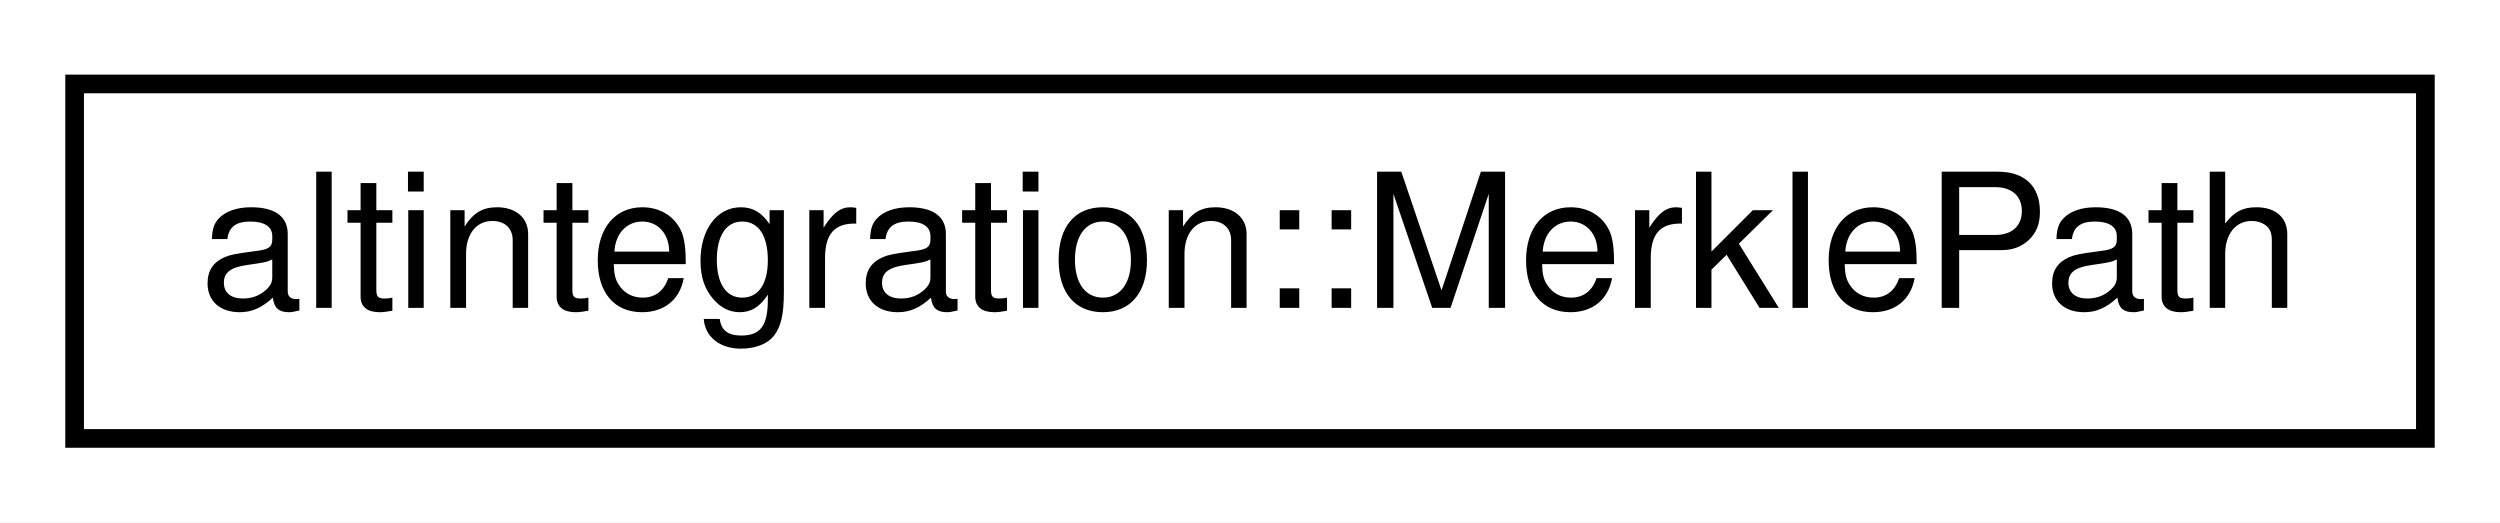
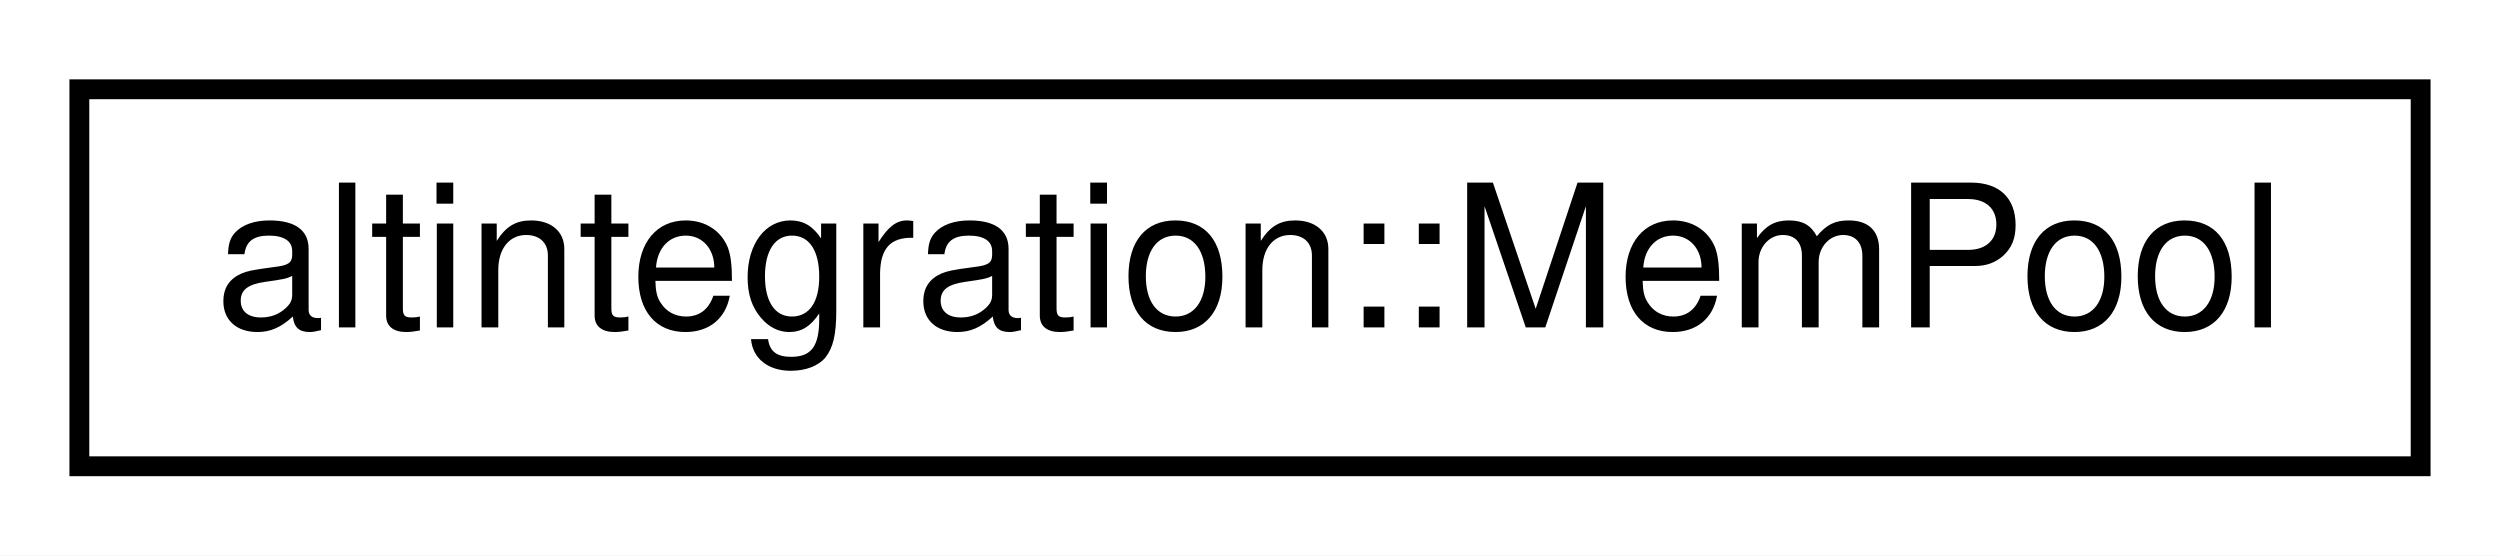
- <svg xmlns="http://www.w3.org/2000/svg" xmlns:xlink="http://www.w3.org/1999/xlink" width="134pt" height="28pt" viewBox="0.00 0.00 134.00 28.00">
+ <svg xmlns="http://www.w3.org/2000/svg" xmlns:xlink="http://www.w3.org/1999/xlink" width="126pt" height="28pt" viewBox="0.00 0.00 126.00 28.00">
  <g id="graph0" class="graph" transform="scale(1 1) rotate(0) translate(4 24)">
-     <polygon fill="white" stroke="transparent" points="-4,4 -4,-24 130,-24 130,4 -4,4" />
+     <polygon fill="white" stroke="transparent" points="-4,4 -4,-24 122,-24 122,4 -4,4" />
    <g id="node1" class="node">
      <g id="a_node1">
-         <a xlink:href="structaltintegration_1_1MerklePath.html" target="_top" xlink:title="Path in Merkle tree which proves that subject is inside this tree.">
-           <polygon fill="white" stroke="black" points="0,-0.5 0,-19.5 126,-19.5 126,-0.5 0,-0.5" />
-           <text text-anchor="middle" x="63" y="-7.5" font-family="Helvetica,sans-Serif" font-size="10.00">altintegration::MerklePath</text>
+         <a xlink:href="structaltintegration_1_1MemPool.html" target="_top" xlink:title="Data structure, that stores in memory all valid payloads (ATV, VTB, VbkBlock) submitted by other peer...">
+           <polygon fill="white" stroke="black" points="0,-0.5 0,-19.5 118,-19.5 118,-0.5 0,-0.5" />
+           <text text-anchor="middle" x="59" y="-7.5" font-family="Helvetica,sans-Serif" font-size="10.00">altintegration::MemPool</text>
        </a>
      </g>
    </g>
  </g>
</svg>
